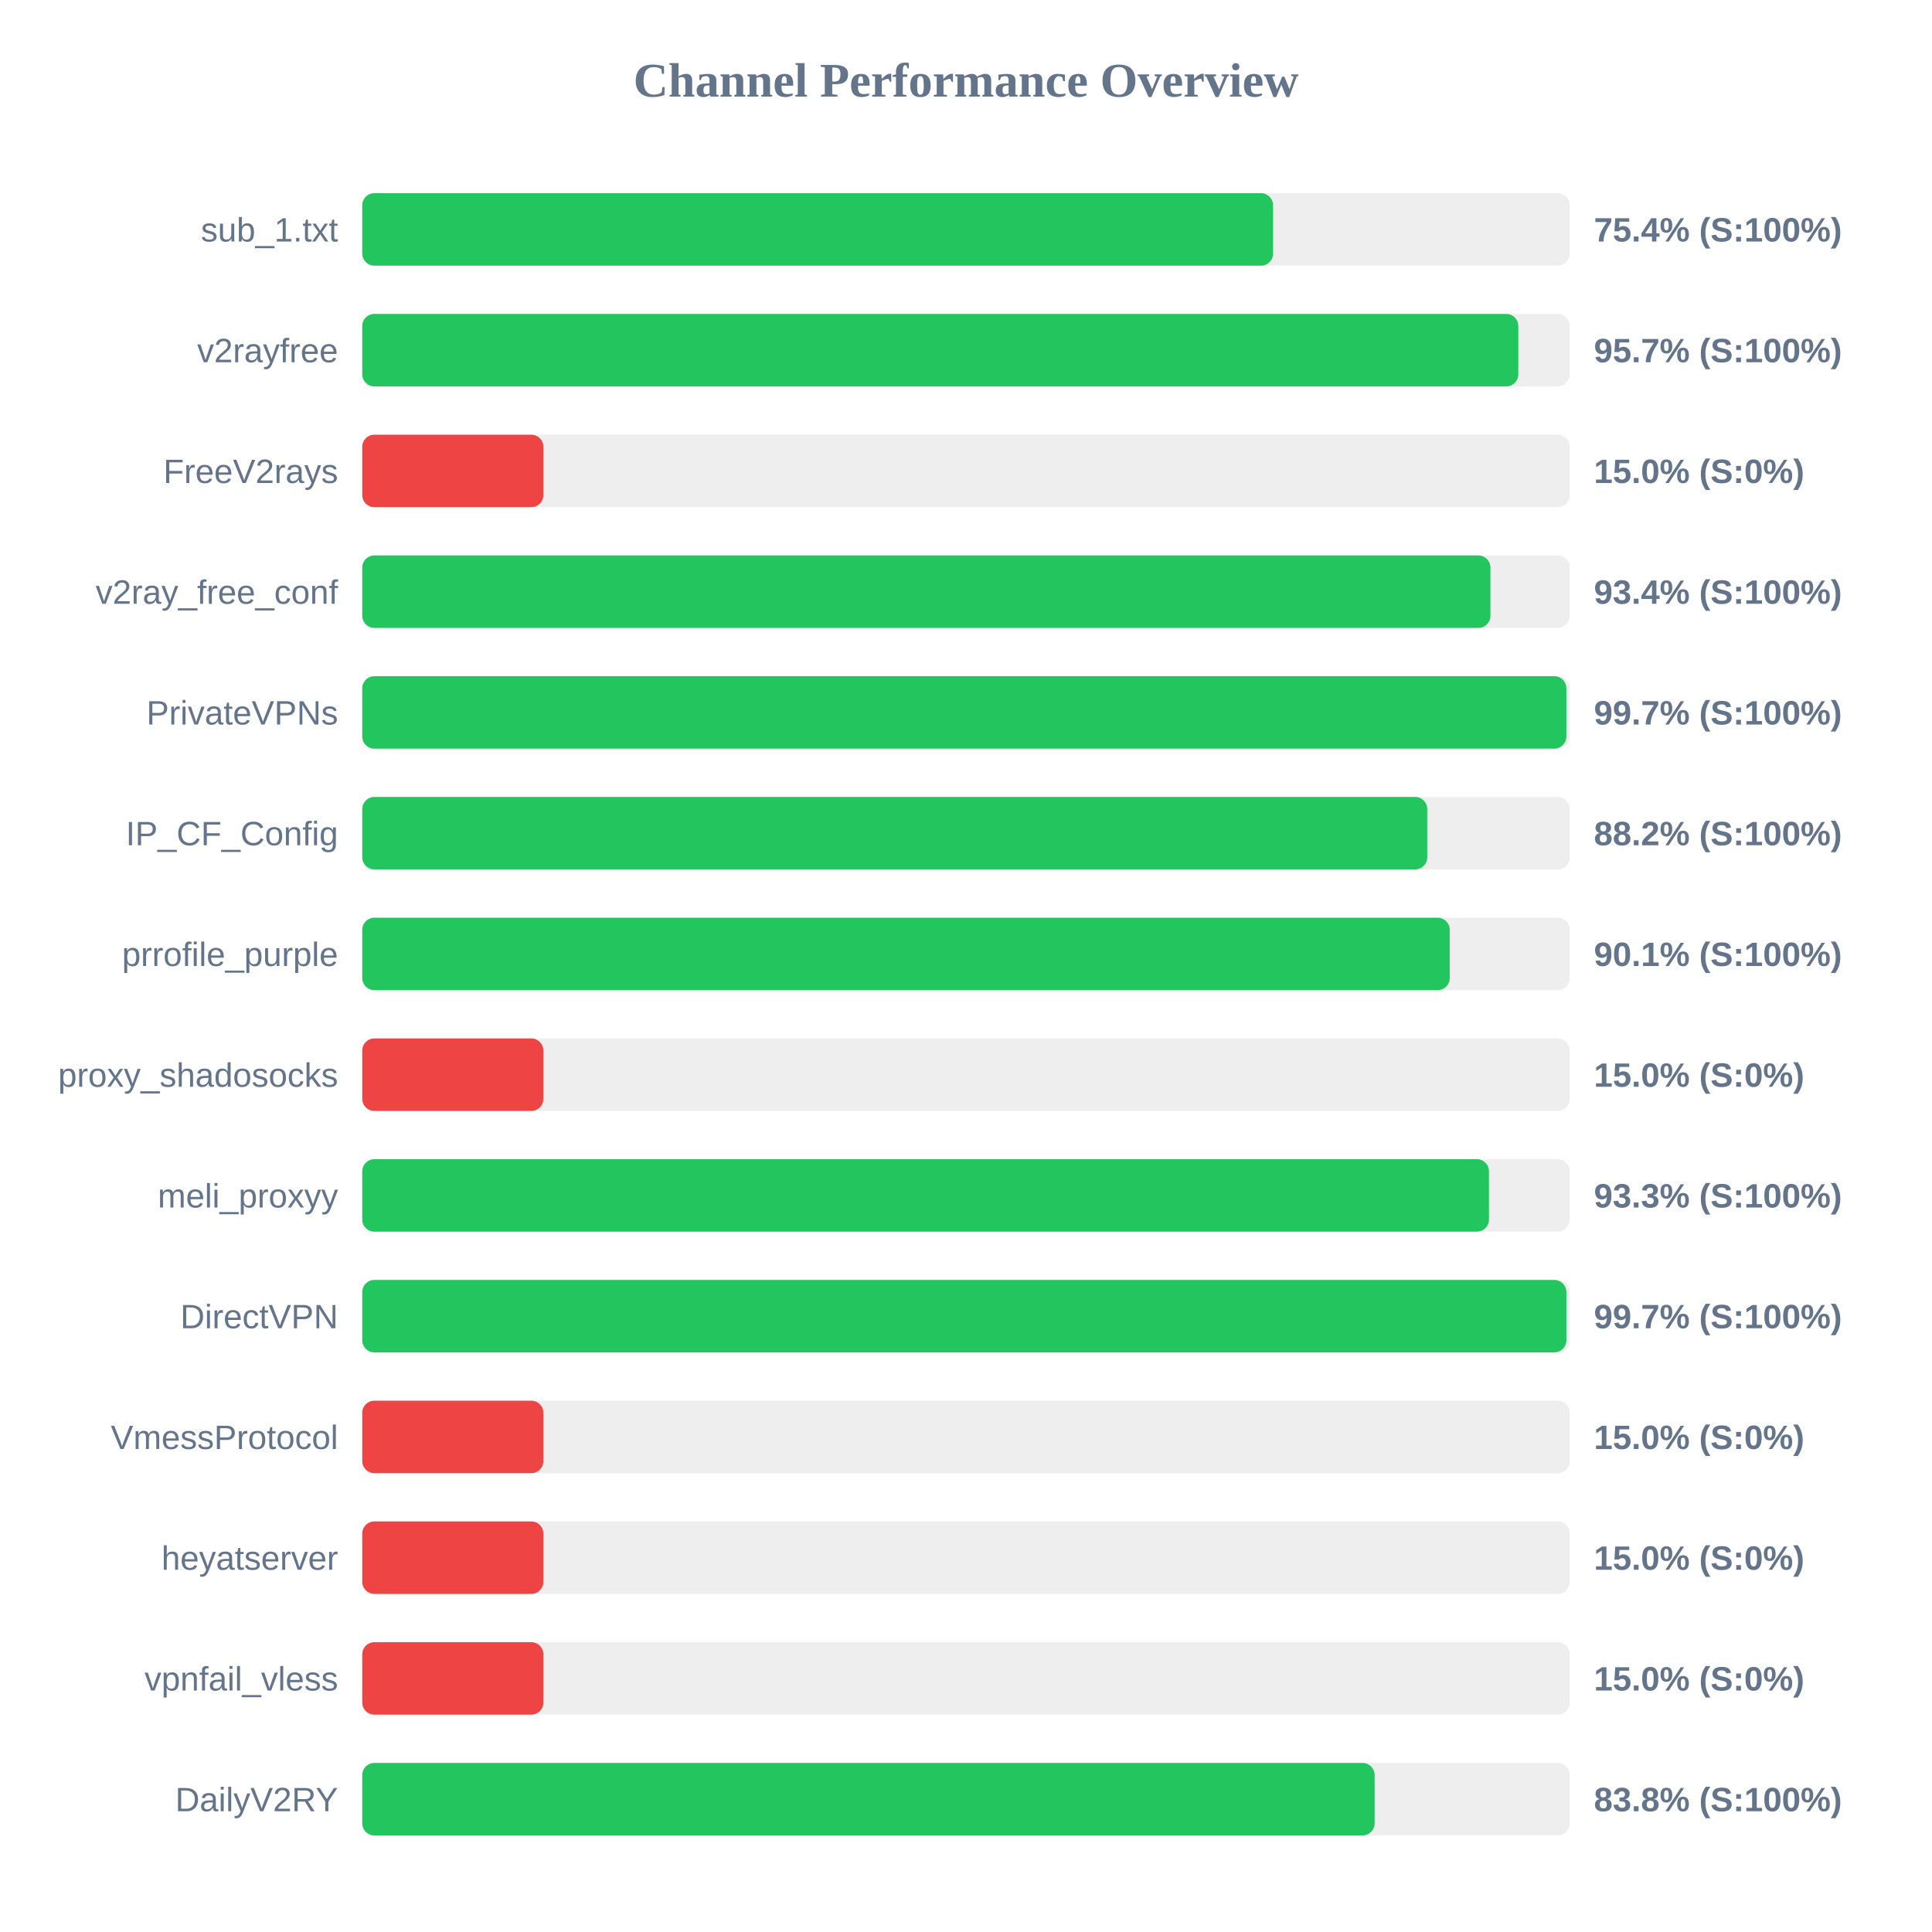
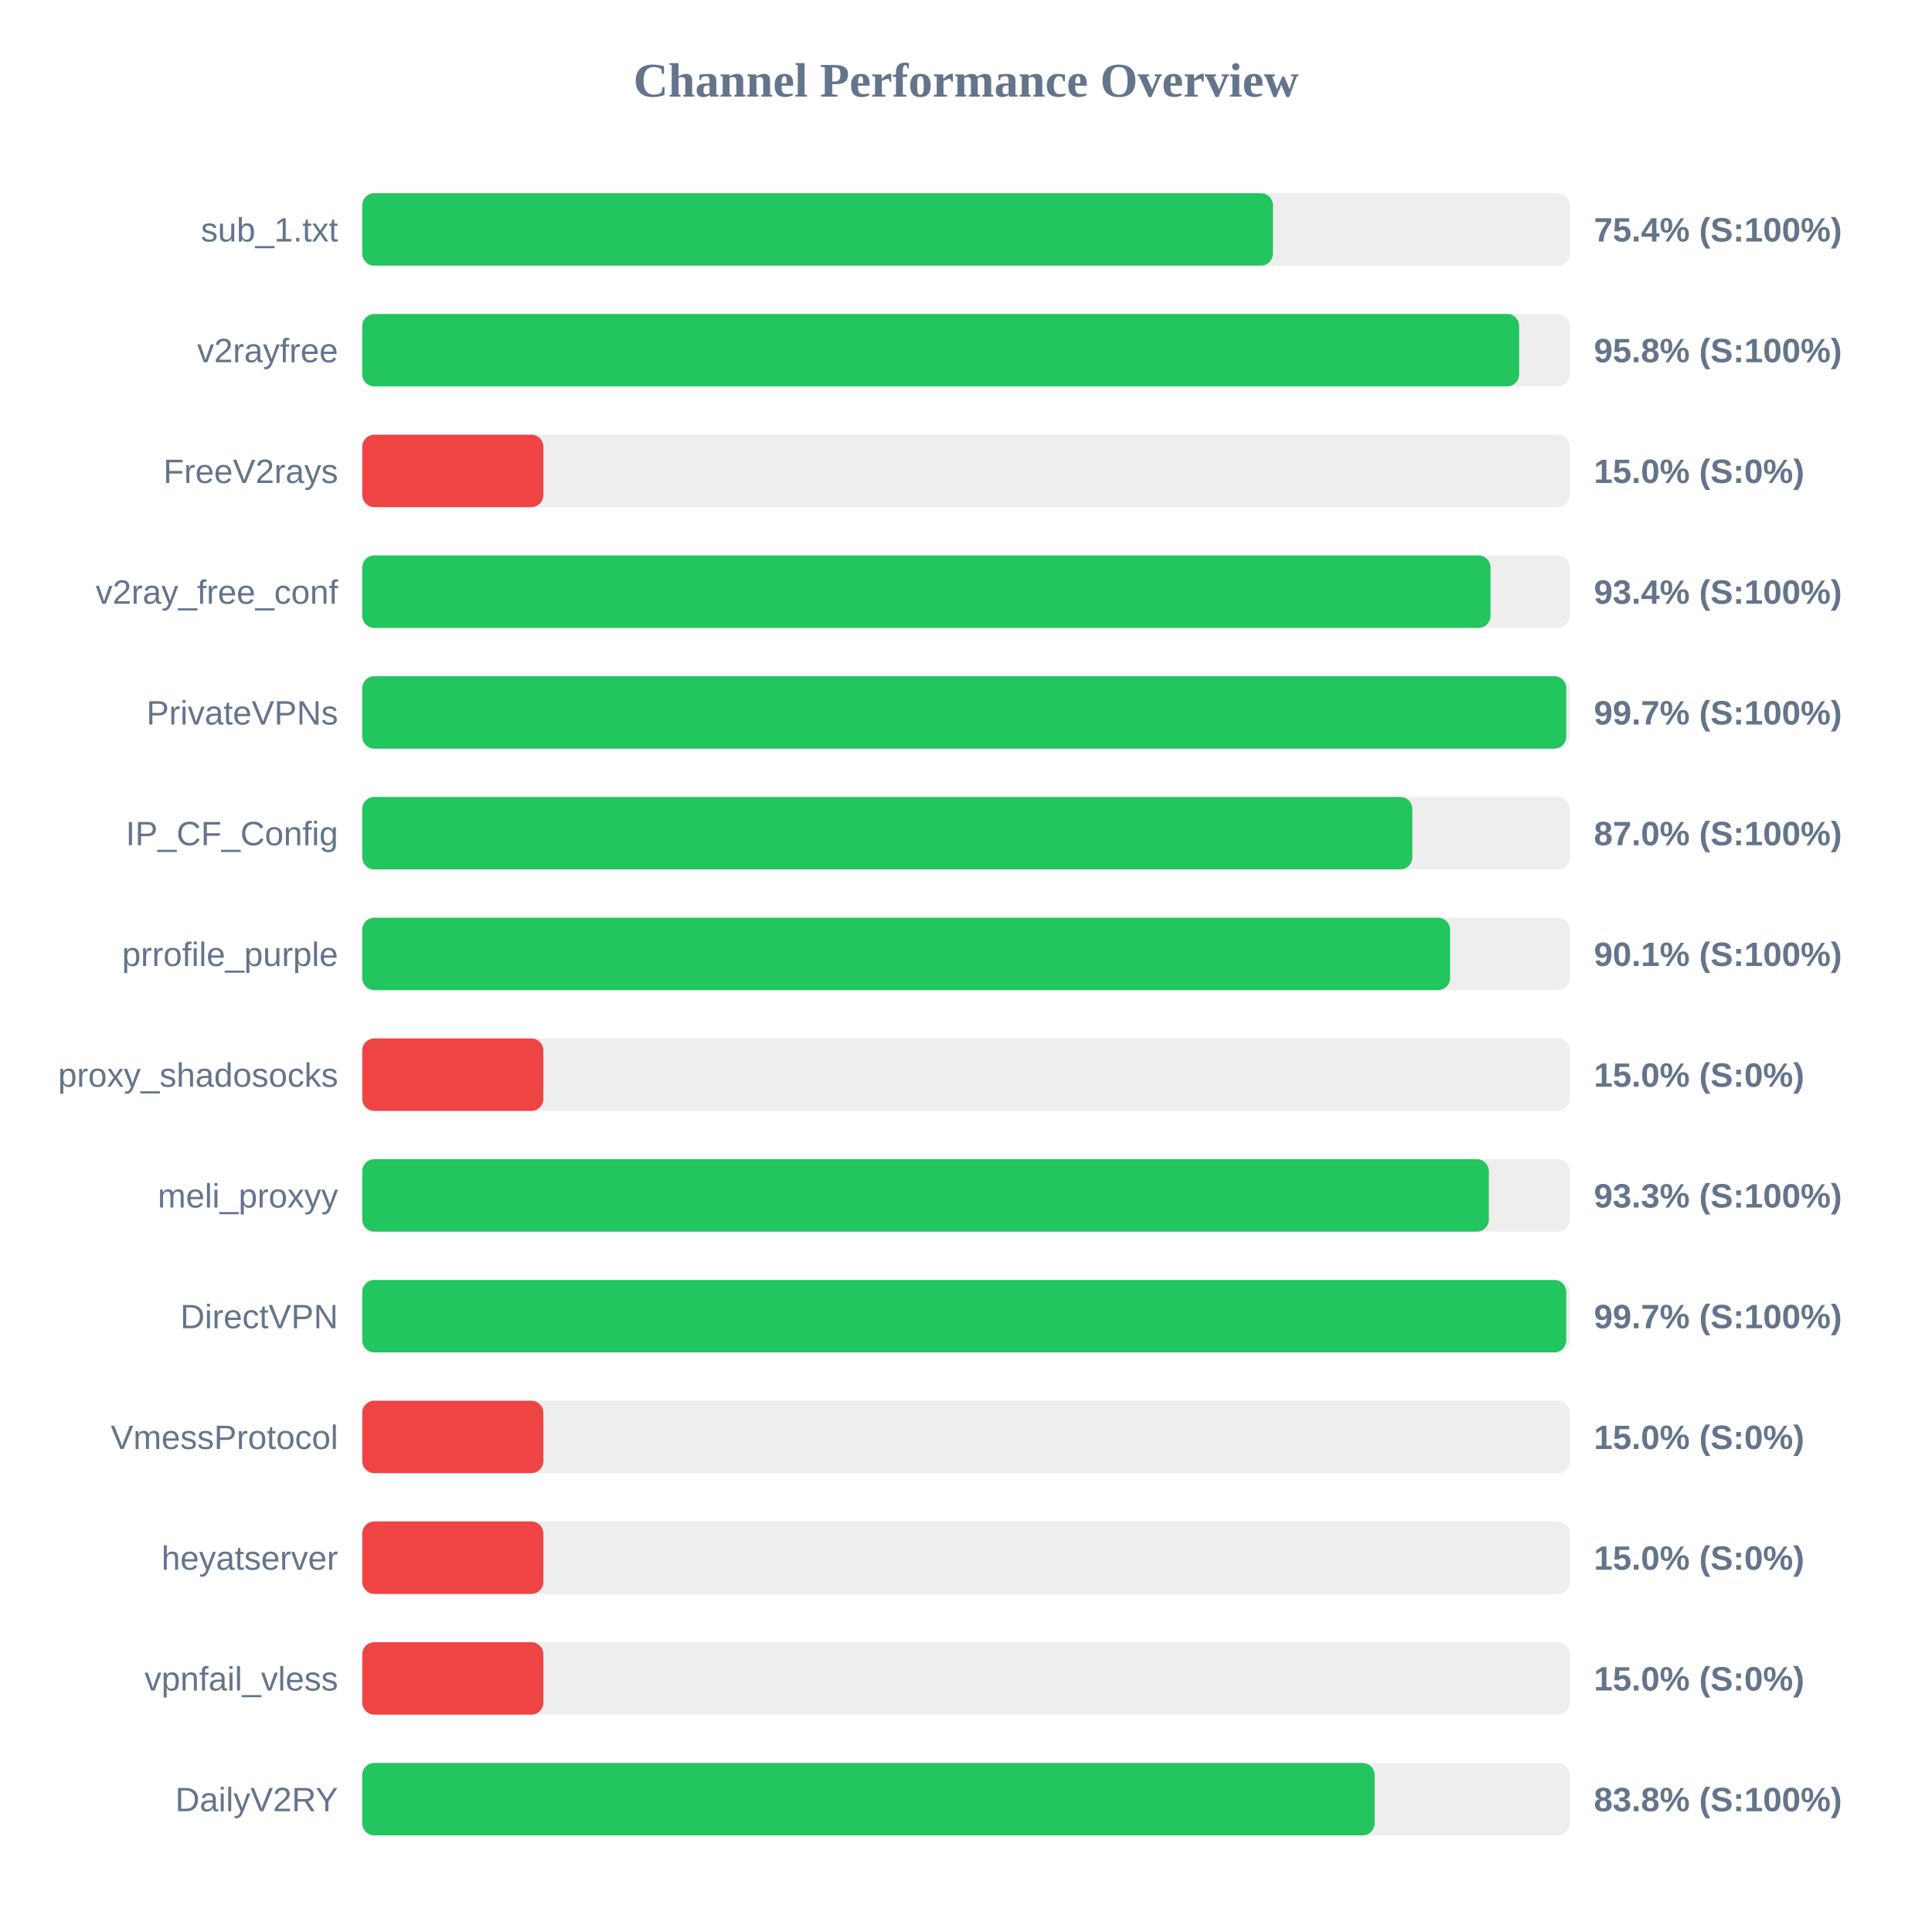
<svg xmlns="http://www.w3.org/2000/svg" width="800" height="800" version="1.1">
  <style>
        .row { font: 14px Arial; fill: #64748b; }
        .score { font: bold 14px Arial; fill: #64748b; }
    </style>
  <text x="400" y="40" text-anchor="middle" font-size="20px" font-weight="bold" fill="#64748b">Channel Performance Overview</text>
  <rect x="150" y="80" width="500" height="30" fill="#eee" rx="5" />
-   <rect x="150" y="80" width="377.15" height="30" fill="#22c55e" rx="5" />
+   <rect x="150" y="80" width="377.1" height="30" fill="#22c55e" rx="5" />
  <text x="140" y="100" text-anchor="end" class="row">sub_1.txt</text>
  <text x="660" y="100" text-anchor="start" class="score">75.4% (S:100%)</text>
  <rect x="150" y="130" width="500" height="30" fill="#eee" rx="5" />
-   <rect x="150" y="130" width="478.7" height="30" fill="#22c55e" rx="5" />
+   <rect x="150" y="130" width="479.05" height="30" fill="#22c55e" rx="5" />
  <text x="140" y="150" text-anchor="end" class="row">v2rayfree</text>
-   <text x="660" y="150" text-anchor="start" class="score">95.7% (S:100%)</text>
+   <text x="660" y="150" text-anchor="start" class="score">95.8% (S:100%)</text>
  <rect x="150" y="180" width="500" height="30" fill="#eee" rx="5" />
  <rect x="150" y="180" width="75.0" height="30" fill="#ef4444" rx="5" />
  <text x="140" y="200" text-anchor="end" class="row">FreeV2rays</text>
  <text x="660" y="200" text-anchor="start" class="score">15.0% (S:0%)</text>
  <rect x="150" y="230" width="500" height="30" fill="#eee" rx="5" />
-   <rect x="150" y="230" width="467.15" height="30" fill="#22c55e" rx="5" />
+   <rect x="150" y="230" width="467.2" height="30" fill="#22c55e" rx="5" />
  <text x="140" y="250" text-anchor="end" class="row">v2ray_free_conf</text>
  <text x="660" y="250" text-anchor="start" class="score">93.4% (S:100%)</text>
  <rect x="150" y="280" width="500" height="30" fill="#eee" rx="5" />
-   <rect x="150" y="280" width="498.6" height="30" fill="#22c55e" rx="5" />
+   <rect x="150" y="280" width="498.55" height="30" fill="#22c55e" rx="5" />
  <text x="140" y="300" text-anchor="end" class="row">PrivateVPNs</text>
  <text x="660" y="300" text-anchor="start" class="score">99.7% (S:100%)</text>
  <rect x="150" y="330" width="500" height="30" fill="#eee" rx="5" />
-   <rect x="150" y="330" width="441.0" height="30" fill="#22c55e" rx="5" />
+   <rect x="150" y="330" width="434.8" height="30" fill="#22c55e" rx="5" />
  <text x="140" y="350" text-anchor="end" class="row">IP_CF_Config</text>
-   <text x="660" y="350" text-anchor="start" class="score">88.2% (S:100%)</text>
+   <text x="660" y="350" text-anchor="start" class="score">87.0% (S:100%)</text>
  <rect x="150" y="380" width="500" height="30" fill="#eee" rx="5" />
-   <rect x="150" y="380" width="450.3" height="30" fill="#22c55e" rx="5" />
+   <rect x="150" y="380" width="450.45" height="30" fill="#22c55e" rx="5" />
  <text x="140" y="400" text-anchor="end" class="row">prrofile_purple</text>
  <text x="660" y="400" text-anchor="start" class="score">90.1% (S:100%)</text>
  <rect x="150" y="430" width="500" height="30" fill="#eee" rx="5" />
  <rect x="150" y="430" width="75.0" height="30" fill="#ef4444" rx="5" />
  <text x="140" y="450" text-anchor="end" class="row">proxy_shadosocks</text>
  <text x="660" y="450" text-anchor="start" class="score">15.0% (S:0%)</text>
  <rect x="150" y="480" width="500" height="30" fill="#eee" rx="5" />
-   <rect x="150" y="480" width="466.55" height="30" fill="#22c55e" rx="5" />
+   <rect x="150" y="480" width="466.5" height="30" fill="#22c55e" rx="5" />
  <text x="140" y="500" text-anchor="end" class="row">meli_proxyy</text>
  <text x="660" y="500" text-anchor="start" class="score">93.3% (S:100%)</text>
  <rect x="150" y="530" width="500" height="30" fill="#eee" rx="5" />
-   <rect x="150" y="530" width="498.6" height="30" fill="#22c55e" rx="5" />
+   <rect x="150" y="530" width="498.55" height="30" fill="#22c55e" rx="5" />
  <text x="140" y="550" text-anchor="end" class="row">DirectVPN</text>
  <text x="660" y="550" text-anchor="start" class="score">99.7% (S:100%)</text>
  <rect x="150" y="580" width="500" height="30" fill="#eee" rx="5" />
  <rect x="150" y="580" width="75.0" height="30" fill="#ef4444" rx="5" />
  <text x="140" y="600" text-anchor="end" class="row">VmessProtocol</text>
  <text x="660" y="600" text-anchor="start" class="score">15.0% (S:0%)</text>
  <rect x="150" y="630" width="500" height="30" fill="#eee" rx="5" />
  <rect x="150" y="630" width="75.0" height="30" fill="#ef4444" rx="5" />
  <text x="140" y="650" text-anchor="end" class="row">heyatserver</text>
  <text x="660" y="650" text-anchor="start" class="score">15.0% (S:0%)</text>
  <rect x="150" y="680" width="500" height="30" fill="#eee" rx="5" />
  <rect x="150" y="680" width="75.0" height="30" fill="#ef4444" rx="5" />
  <text x="140" y="700" text-anchor="end" class="row">vpnfail_vless</text>
  <text x="660" y="700" text-anchor="start" class="score">15.0% (S:0%)</text>
  <rect x="150" y="730" width="500" height="30" fill="#eee" rx="5" />
  <rect x="150" y="730" width="419.2" height="30" fill="#22c55e" rx="5" />
  <text x="140" y="750" text-anchor="end" class="row">DailyV2RY</text>
  <text x="660" y="750" text-anchor="start" class="score">83.8% (S:100%)</text>
</svg>
